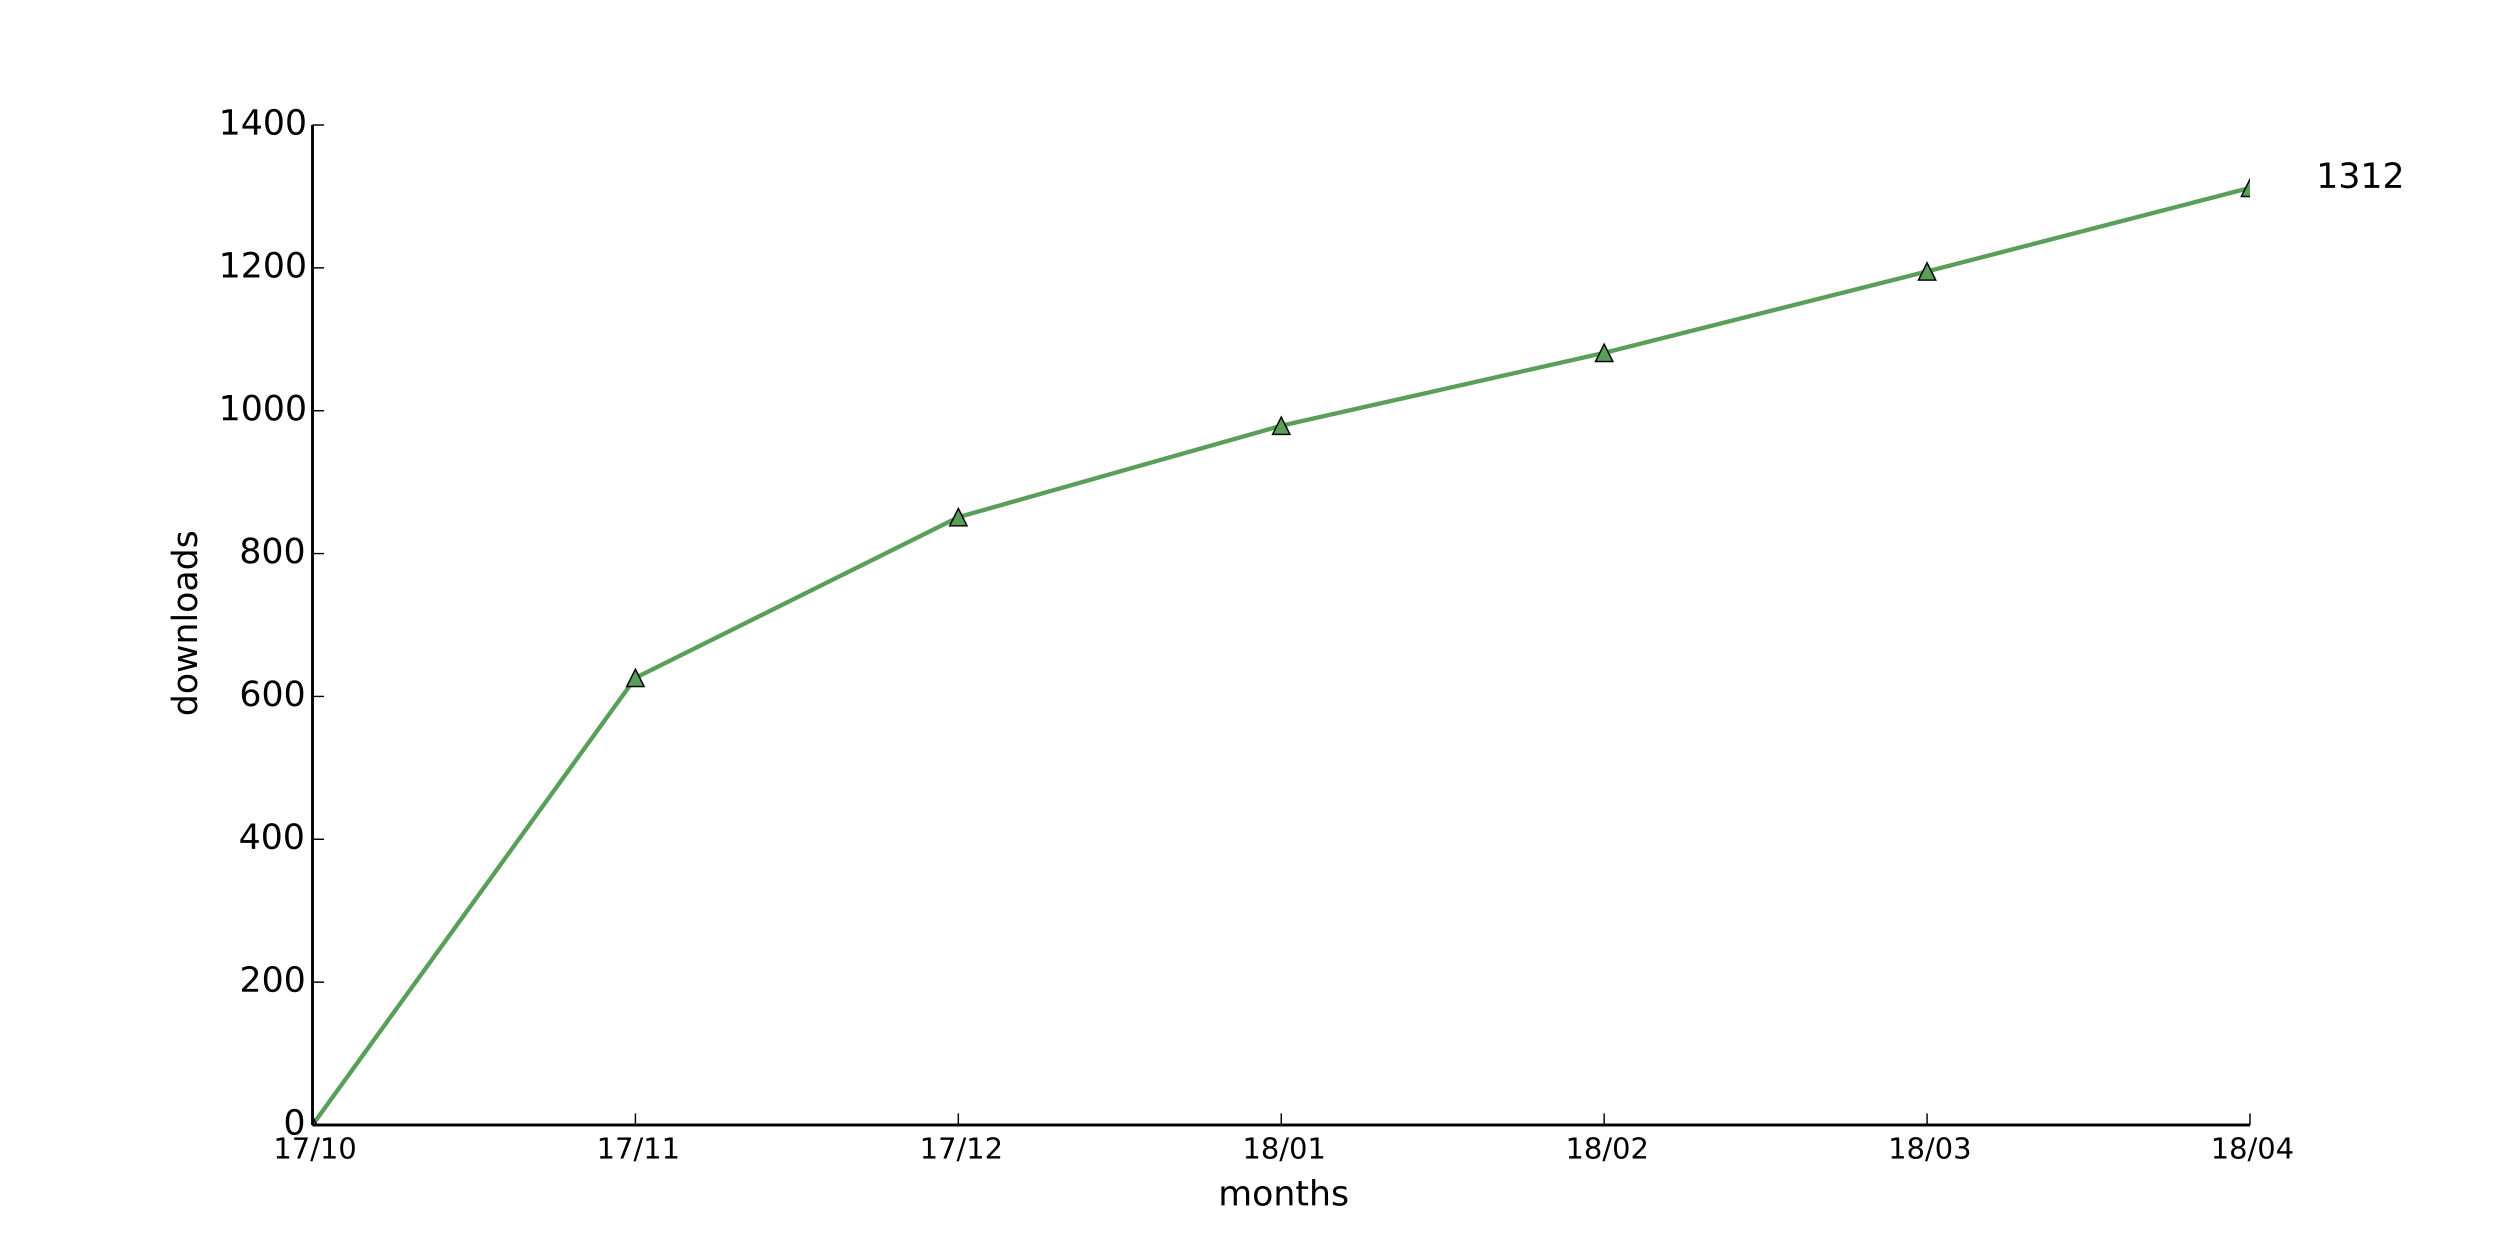
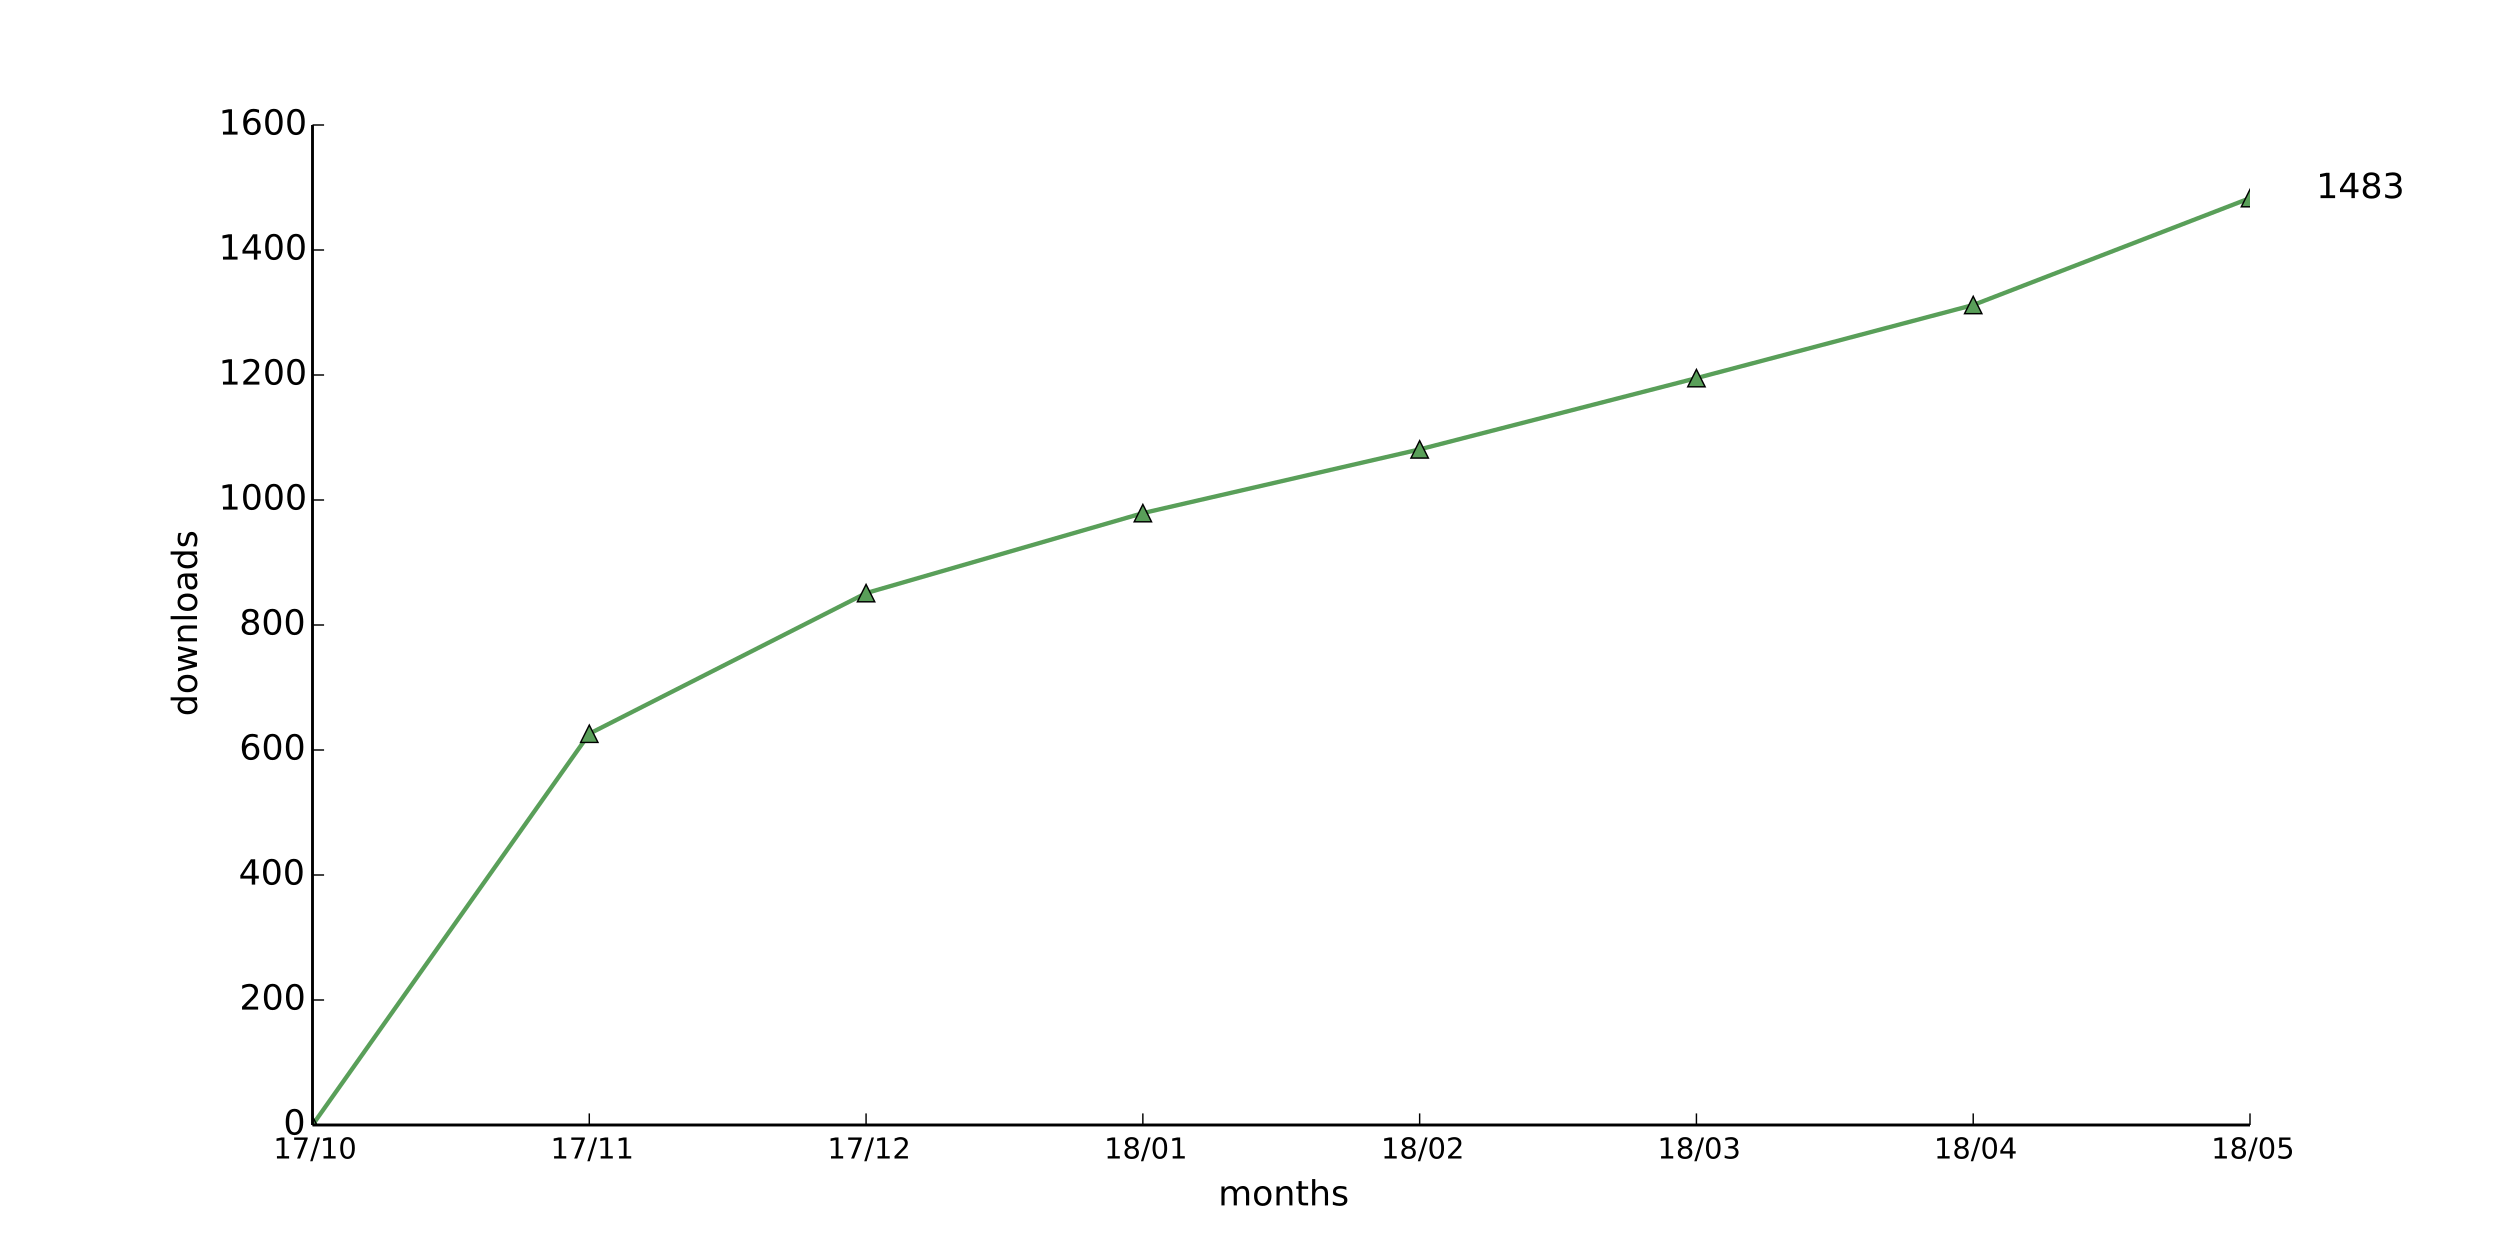
<svg xmlns="http://www.w3.org/2000/svg" xmlns:xlink="http://www.w3.org/1999/xlink" height="432pt" version="1.1" viewBox="0 0 864 432" width="864pt">
  <defs>
    <style type="text/css">
*{stroke-linecap:butt;stroke-linejoin:round;}
  </style>
  </defs>
  <g id="figure_1">
    <g id="patch_1">
      <path d=" M0 432 L864 432 L864 0 L0 0 z " style="fill:#ffffff;" />
    </g>
    <g id="axes_1">
      <g id="patch_2">
        <path d=" M108 388.8 L777.6 388.8 L777.6 43.2 L108 43.2 z " style="fill:#ffffff;" />
      </g>
      <g id="line2d_1">
-         <path clip-path="url(#pad36b945f0)" d=" M108 388.8 L219.6 234.267 L331.2 178.725 L442.8 147.127 L554.4 121.947 L666 93.806 L777.6 64.923" style="fill:none;stroke:#599f59;stroke-linecap:square;stroke-width:1.5;" />
+         <path clip-path="url(#pad36b945f0)" d=" M108 388.8 L203.657 253.584 L299.314 204.984 L394.971 177.336 L490.629 155.304 L586.286 130.68 L681.943 105.408 L777.6 68.472" style="fill:none;stroke:#599f59;stroke-linecap:square;stroke-width:1.5;" />
      </g>
      <g id="line2d_2">
        <defs>
          <path d=" M0 -3 L-3 3 L3 3 z " id="m5ce14715ee" style="stroke:#000000;stroke-linejoin:miter;stroke-width:0.5;" />
        </defs>
        <g clip-path="url(#pad36b945f0)">
          <use style="fill:#599f59;stroke:#000000;stroke-linejoin:miter;stroke-width:0.5;" x="108.0" xlink:href="#m5ce14715ee" y="388.8" />
-           <use style="fill:#599f59;stroke:#000000;stroke-linejoin:miter;stroke-width:0.5;" x="219.6" xlink:href="#m5ce14715ee" y="234.267" />
-           <use style="fill:#599f59;stroke:#000000;stroke-linejoin:miter;stroke-width:0.5;" x="331.2" xlink:href="#m5ce14715ee" y="178.725" />
-           <use style="fill:#599f59;stroke:#000000;stroke-linejoin:miter;stroke-width:0.5;" x="442.8" xlink:href="#m5ce14715ee" y="147.127" />
-           <use style="fill:#599f59;stroke:#000000;stroke-linejoin:miter;stroke-width:0.5;" x="554.4" xlink:href="#m5ce14715ee" y="121.947" />
-           <use style="fill:#599f59;stroke:#000000;stroke-linejoin:miter;stroke-width:0.5;" x="666.0" xlink:href="#m5ce14715ee" y="93.806" />
-           <use style="fill:#599f59;stroke:#000000;stroke-linejoin:miter;stroke-width:0.5;" x="777.6" xlink:href="#m5ce14715ee" y="64.923" />
+           <use style="fill:#599f59;stroke:#000000;stroke-linejoin:miter;stroke-width:0.5;" x="203.657" xlink:href="#m5ce14715ee" y="253.584" />
+           <use style="fill:#599f59;stroke:#000000;stroke-linejoin:miter;stroke-width:0.5;" x="299.314" xlink:href="#m5ce14715ee" y="204.984" />
+           <use style="fill:#599f59;stroke:#000000;stroke-linejoin:miter;stroke-width:0.5;" x="394.971" xlink:href="#m5ce14715ee" y="177.336" />
+           <use style="fill:#599f59;stroke:#000000;stroke-linejoin:miter;stroke-width:0.5;" x="490.629" xlink:href="#m5ce14715ee" y="155.304" />
+           <use style="fill:#599f59;stroke:#000000;stroke-linejoin:miter;stroke-width:0.5;" x="586.286" xlink:href="#m5ce14715ee" y="130.68" />
+           <use style="fill:#599f59;stroke:#000000;stroke-linejoin:miter;stroke-width:0.5;" x="681.943" xlink:href="#m5ce14715ee" y="105.408" />
+           <use style="fill:#599f59;stroke:#000000;stroke-linejoin:miter;stroke-width:0.5;" x="777.6" xlink:href="#m5ce14715ee" y="68.472" />
        </g>
      </g>
      <g id="matplotlib.axis_1">
        <g id="xtick_1">
          <g id="line2d_3">
            <defs>
              <path d=" M0 0 L0 -4" id="m93b0483c22" style="stroke:#000000;stroke-width:0.5;" />
            </defs>
            <g>
              <use style="stroke:#000000;stroke-width:0.5;" x="108.0" xlink:href="#m93b0483c22" y="388.8" />
            </g>
          </g>
          <g id="text_1">
            <defs>
              <path d=" M12.406 8.297 L28.516 8.297 L28.516 63.922 L10.984 60.406 L10.984 69.391 L28.422 72.906 L38.281 72.906 L38.281 8.297 L54.391 8.297 L54.391 0 L12.406 0 z " id="DejaVuSans-31" />
              <path d=" M31.781 66.406 Q24.172 66.406 20.328 58.906 Q16.5 51.422 16.5 36.375 Q16.5 21.391 20.328 13.891 Q24.172 6.391 31.781 6.391 Q39.453 6.391 43.281 13.891 Q47.125 21.391 47.125 36.375 Q47.125 51.422 43.281 58.906 Q39.453 66.406 31.781 66.406 M31.781 74.219 Q44.047 74.219 50.516 64.516 Q56.984 54.828 56.984 36.375 Q56.984 17.969 50.516 8.266 Q44.047 -1.422 31.781 -1.422 Q19.531 -1.422 13.062 8.266 Q6.594 17.969 6.594 36.375 Q6.594 54.828 13.062 64.516 Q19.531 74.219 31.781 74.219" id="DejaVuSans-30" />
              <path d=" M25.391 72.906 L33.688 72.906 L8.297 -9.281 L0 -9.281 z " id="DejaVuSans-2f" />
              <path d=" M8.203 72.906 L55.078 72.906 L55.078 68.703 L28.609 0 L18.312 0 L43.219 64.594 L8.203 64.594 z " id="DejaVuSans-37" />
            </defs>
            <g transform="translate(94.47187 400.3984)scale(0.1 -0.1)">
              <use xlink:href="#DejaVuSans-31" />
              <use x="63.623" xlink:href="#DejaVuSans-37" />
              <use x="127.246" xlink:href="#DejaVuSans-2f" />
              <use x="160.938" xlink:href="#DejaVuSans-31" />
              <use x="224.561" xlink:href="#DejaVuSans-30" />
            </g>
          </g>
        </g>
        <g id="xtick_2">
          <g id="line2d_4">
            <g>
-               <use style="stroke:#000000;stroke-width:0.5;" x="219.6" xlink:href="#m93b0483c22" y="388.8" />
+               <use style="stroke:#000000;stroke-width:0.5;" x="203.657" xlink:href="#m93b0483c22" y="388.8" />
            </g>
          </g>
          <g id="text_2">
-             <g transform="translate(206.2016 400.3984)scale(0.1 -0.1)">
+             <g transform="translate(190.2587 400.3984)scale(0.1 -0.1)">
              <use xlink:href="#DejaVuSans-31" />
              <use x="63.623" xlink:href="#DejaVuSans-37" />
              <use x="127.246" xlink:href="#DejaVuSans-2f" />
              <use x="160.938" xlink:href="#DejaVuSans-31" />
              <use x="224.561" xlink:href="#DejaVuSans-31" />
            </g>
          </g>
        </g>
        <g id="xtick_3">
          <g id="line2d_5">
            <g>
-               <use style="stroke:#000000;stroke-width:0.5;" x="331.2" xlink:href="#m93b0483c22" y="388.8" />
+               <use style="stroke:#000000;stroke-width:0.5;" x="299.314" xlink:href="#m93b0483c22" y="388.8" />
            </g>
          </g>
          <g id="text_3">
            <defs>
              <path d=" M19.188 8.297 L53.609 8.297 L53.609 0 L7.328 0 L7.328 8.297 Q12.938 14.109 22.625 23.891 Q32.328 33.688 34.812 36.531 Q39.547 41.844 41.422 45.531 Q43.312 49.219 43.312 52.781 Q43.312 58.594 39.234 62.25 Q35.156 65.922 28.609 65.922 Q23.969 65.922 18.812 64.312 Q13.672 62.703 7.812 59.422 L7.812 69.391 Q13.766 71.781 18.938 73 Q24.125 74.219 28.422 74.219 Q39.75 74.219 46.484 68.547 Q53.219 62.891 53.219 53.422 Q53.219 48.922 51.531 44.891 Q49.859 40.875 45.406 35.406 Q44.188 33.984 37.641 27.219 Q31.109 20.453 19.188 8.297" id="DejaVuSans-32" />
            </defs>
-             <g transform="translate(317.8406 400.3984)scale(0.1 -0.1)">
+             <g transform="translate(285.9549 400.3984)scale(0.1 -0.1)">
              <use xlink:href="#DejaVuSans-31" />
              <use x="63.623" xlink:href="#DejaVuSans-37" />
              <use x="127.246" xlink:href="#DejaVuSans-2f" />
              <use x="160.938" xlink:href="#DejaVuSans-31" />
              <use x="224.561" xlink:href="#DejaVuSans-32" />
            </g>
          </g>
        </g>
        <g id="xtick_4">
          <g id="line2d_6">
            <g>
-               <use style="stroke:#000000;stroke-width:0.5;" x="442.8" xlink:href="#m93b0483c22" y="388.8" />
+               <use style="stroke:#000000;stroke-width:0.5;" x="394.971" xlink:href="#m93b0483c22" y="388.8" />
            </g>
          </g>
          <g id="text_4">
            <defs>
              <path d=" M31.781 34.625 Q24.75 34.625 20.719 30.859 Q16.703 27.094 16.703 20.516 Q16.703 13.922 20.719 10.156 Q24.75 6.391 31.781 6.391 Q38.812 6.391 42.859 10.172 Q46.922 13.969 46.922 20.516 Q46.922 27.094 42.891 30.859 Q38.875 34.625 31.781 34.625 M21.922 38.812 Q15.578 40.375 12.031 44.719 Q8.5 49.078 8.5 55.328 Q8.5 64.062 14.719 69.141 Q20.953 74.219 31.781 74.219 Q42.672 74.219 48.875 69.141 Q55.078 64.062 55.078 55.328 Q55.078 49.078 51.531 44.719 Q48 40.375 41.703 38.812 Q48.828 37.156 52.797 32.312 Q56.781 27.484 56.781 20.516 Q56.781 9.906 50.312 4.234 Q43.844 -1.422 31.781 -1.422 Q19.734 -1.422 13.25 4.234 Q6.781 9.906 6.781 20.516 Q6.781 27.484 10.781 32.312 Q14.797 37.156 21.922 38.812 M18.312 54.391 Q18.312 48.734 21.844 45.562 Q25.391 42.391 31.781 42.391 Q38.141 42.391 41.719 45.562 Q45.312 48.734 45.312 54.391 Q45.312 60.062 41.719 63.234 Q38.141 66.406 31.781 66.406 Q25.391 66.406 21.844 63.234 Q18.312 60.062 18.312 54.391" id="DejaVuSans-38" />
            </defs>
-             <g transform="translate(429.4016 400.3984)scale(0.1 -0.1)">
+             <g transform="translate(381.573 400.3984)scale(0.1 -0.1)">
              <use xlink:href="#DejaVuSans-31" />
              <use x="63.623" xlink:href="#DejaVuSans-38" />
              <use x="127.246" xlink:href="#DejaVuSans-2f" />
              <use x="160.938" xlink:href="#DejaVuSans-30" />
              <use x="224.561" xlink:href="#DejaVuSans-31" />
            </g>
          </g>
        </g>
        <g id="xtick_5">
          <g id="line2d_7">
            <g>
-               <use style="stroke:#000000;stroke-width:0.5;" x="554.4" xlink:href="#m93b0483c22" y="388.8" />
+               <use style="stroke:#000000;stroke-width:0.5;" x="490.629" xlink:href="#m93b0483c22" y="388.8" />
            </g>
          </g>
          <g id="text_5">
-             <g transform="translate(541.0406 400.3984)scale(0.1 -0.1)">
+             <g transform="translate(477.2692 400.3984)scale(0.1 -0.1)">
              <use xlink:href="#DejaVuSans-31" />
              <use x="63.623" xlink:href="#DejaVuSans-38" />
              <use x="127.246" xlink:href="#DejaVuSans-2f" />
              <use x="160.938" xlink:href="#DejaVuSans-30" />
              <use x="224.561" xlink:href="#DejaVuSans-32" />
            </g>
          </g>
        </g>
        <g id="xtick_6">
          <g id="line2d_8">
            <g>
-               <use style="stroke:#000000;stroke-width:0.5;" x="666.0" xlink:href="#m93b0483c22" y="388.8" />
+               <use style="stroke:#000000;stroke-width:0.5;" x="586.286" xlink:href="#m93b0483c22" y="388.8" />
            </g>
          </g>
          <g id="text_6">
            <defs>
              <path d=" M40.578 39.312 Q47.656 37.797 51.625 33 Q55.609 28.219 55.609 21.188 Q55.609 10.406 48.188 4.484 Q40.766 -1.422 27.094 -1.422 Q22.516 -1.422 17.656 -0.516 Q12.797 0.391 7.625 2.203 L7.625 11.719 Q11.719 9.328 16.594 8.109 Q21.484 6.891 26.812 6.891 Q36.078 6.891 40.938 10.547 Q45.797 14.203 45.797 21.188 Q45.797 27.641 41.281 31.266 Q36.766 34.906 28.719 34.906 L20.219 34.906 L20.219 43.016 L29.109 43.016 Q36.375 43.016 40.234 45.922 Q44.094 48.828 44.094 54.297 Q44.094 59.906 40.109 62.906 Q36.141 65.922 28.719 65.922 Q24.656 65.922 20.016 65.031 Q15.375 64.156 9.812 62.312 L9.812 71.094 Q15.438 72.656 20.344 73.438 Q25.25 74.219 29.594 74.219 Q40.828 74.219 47.359 69.109 Q53.906 64.016 53.906 55.328 Q53.906 49.266 50.438 45.094 Q46.969 40.922 40.578 39.312" id="DejaVuSans-33" />
            </defs>
-             <g transform="translate(652.5406 400.3984)scale(0.1 -0.1)">
+             <g transform="translate(572.8263 400.3984)scale(0.1 -0.1)">
              <use xlink:href="#DejaVuSans-31" />
              <use x="63.623" xlink:href="#DejaVuSans-38" />
              <use x="127.246" xlink:href="#DejaVuSans-2f" />
              <use x="160.938" xlink:href="#DejaVuSans-30" />
              <use x="224.561" xlink:href="#DejaVuSans-33" />
            </g>
          </g>
        </g>
        <g id="xtick_7">
          <g id="line2d_9">
            <g>
+               <use style="stroke:#000000;stroke-width:0.5;" x="681.943" xlink:href="#m93b0483c22" y="388.8" />
+             </g>
+           </g>
+           <g id="text_7">
+             <defs>
+               <path d=" M37.797 64.312 L12.891 25.391 L37.797 25.391 z  M35.203 72.906 L47.609 72.906 L47.609 25.391 L58.016 25.391 L58.016 17.188 L47.609 17.188 L47.609 0 L37.797 0 L37.797 17.188 L4.891 17.188 L4.891 26.703 z " id="DejaVuSans-34" />
+             </defs>
+             <g transform="translate(668.3632 400.3984)scale(0.1 -0.1)">
+               <use xlink:href="#DejaVuSans-31" />
+               <use x="63.623" xlink:href="#DejaVuSans-38" />
+               <use x="127.246" xlink:href="#DejaVuSans-2f" />
+               <use x="160.938" xlink:href="#DejaVuSans-30" />
+               <use x="224.561" xlink:href="#DejaVuSans-34" />
+             </g>
+           </g>
+         </g>
+         <g id="xtick_8">
+           <g id="line2d_10">
+             <g>
              <use style="stroke:#000000;stroke-width:0.5;" x="777.6" xlink:href="#m93b0483c22" y="388.8" />
            </g>
          </g>
-           <g id="text_7">
-             <defs>
-               <path d=" M37.797 64.312 L12.891 25.391 L37.797 25.391 z  M35.203 72.906 L47.609 72.906 L47.609 25.391 L58.016 25.391 L58.016 17.188 L47.609 17.188 L47.609 0 L37.797 0 L37.797 17.188 L4.891 17.188 L4.891 26.703 z " id="DejaVuSans-34" />
-             </defs>
-             <g transform="translate(764.0203 400.3984)scale(0.1 -0.1)">
-               <use xlink:href="#DejaVuSans-31" />
-               <use x="63.623" xlink:href="#DejaVuSans-38" />
-               <use x="127.246" xlink:href="#DejaVuSans-2f" />
-               <use x="160.938" xlink:href="#DejaVuSans-30" />
-               <use x="224.561" xlink:href="#DejaVuSans-34" />
-             </g>
-           </g>
-         </g>
-         <g id="text_8">
+           <g id="text_8">
+             <defs>
+               <path d=" M10.797 72.906 L49.516 72.906 L49.516 64.594 L19.828 64.594 L19.828 46.734 Q21.969 47.469 24.109 47.828 Q26.266 48.188 28.422 48.188 Q40.625 48.188 47.75 41.5 Q54.891 34.812 54.891 23.391 Q54.891 11.625 47.562 5.094 Q40.234 -1.422 26.906 -1.422 Q22.312 -1.422 17.547 -0.641 Q12.797 0.141 7.719 1.703 L7.719 11.625 Q12.109 9.234 16.797 8.062 Q21.484 6.891 26.703 6.891 Q35.156 6.891 40.078 11.328 Q45.016 15.766 45.016 23.391 Q45.016 31 40.078 35.438 Q35.156 39.891 26.703 39.891 Q22.75 39.891 18.812 39.016 Q14.891 38.141 10.797 36.281 z " id="DejaVuSans-35" />
+             </defs>
+             <g transform="translate(764.1766 400.3984)scale(0.1 -0.1)">
+               <use xlink:href="#DejaVuSans-31" />
+               <use x="63.623" xlink:href="#DejaVuSans-38" />
+               <use x="127.246" xlink:href="#DejaVuSans-2f" />
+               <use x="160.938" xlink:href="#DejaVuSans-30" />
+               <use x="224.561" xlink:href="#DejaVuSans-35" />
+             </g>
+           </g>
+         </g>
+         <g id="text_9">
          <defs>
            <path d=" M30.609 48.391 Q23.391 48.391 19.188 42.75 Q14.984 37.109 14.984 27.297 Q14.984 17.484 19.156 11.844 Q23.344 6.203 30.609 6.203 Q37.797 6.203 41.984 11.859 Q46.188 17.531 46.188 27.297 Q46.188 37.016 41.984 42.703 Q37.797 48.391 30.609 48.391 M30.609 56 Q42.328 56 49.016 48.375 Q55.719 40.766 55.719 27.297 Q55.719 13.875 49.016 6.219 Q42.328 -1.422 30.609 -1.422 Q18.844 -1.422 12.172 6.219 Q5.516 13.875 5.516 27.297 Q5.516 40.766 12.172 48.375 Q18.844 56 30.609 56" id="DejaVuSans-6f" />
            <path d=" M52 44.188 Q55.375 50.25 60.062 53.125 Q64.75 56 71.094 56 Q79.641 56 84.281 50.016 Q88.922 44.047 88.922 33.016 L88.922 0 L79.891 0 L79.891 32.719 Q79.891 40.578 77.094 44.375 Q74.312 48.188 68.609 48.188 Q61.625 48.188 57.562 43.547 Q53.516 38.922 53.516 30.906 L53.516 0 L44.484 0 L44.484 32.719 Q44.484 40.625 41.703 44.406 Q38.922 48.188 33.109 48.188 Q26.219 48.188 22.156 43.531 Q18.109 38.875 18.109 30.906 L18.109 0 L9.078 0 L9.078 54.688 L18.109 54.688 L18.109 46.188 Q21.188 51.219 25.484 53.609 Q29.781 56 35.688 56 Q41.656 56 45.828 52.969 Q50 49.953 52 44.188" id="DejaVuSans-6d" />
            <path d=" M54.891 33.016 L54.891 0 L45.906 0 L45.906 32.719 Q45.906 40.484 42.875 44.328 Q39.844 48.188 33.797 48.188 Q26.516 48.188 22.312 43.547 Q18.109 38.922 18.109 30.906 L18.109 0 L9.078 0 L9.078 54.688 L18.109 54.688 L18.109 46.188 Q21.344 51.125 25.703 53.562 Q30.078 56 35.797 56 Q45.219 56 50.047 50.172 Q54.891 44.344 54.891 33.016" id="DejaVuSans-6e" />
            <path d=" M54.891 33.016 L54.891 0 L45.906 0 L45.906 32.719 Q45.906 40.484 42.875 44.328 Q39.844 48.188 33.797 48.188 Q26.516 48.188 22.312 43.547 Q18.109 38.922 18.109 30.906 L18.109 0 L9.078 0 L9.078 75.984 L18.109 75.984 L18.109 46.188 Q21.344 51.125 25.703 53.562 Q30.078 56 35.797 56 Q45.219 56 50.047 50.172 Q54.891 44.344 54.891 33.016" id="DejaVuSans-68" />
            <path d=" M18.312 70.219 L18.312 54.688 L36.812 54.688 L36.812 47.703 L18.312 47.703 L18.312 18.016 Q18.312 11.328 20.141 9.422 Q21.969 7.516 27.594 7.516 L36.812 7.516 L36.812 0 L27.594 0 Q17.188 0 13.234 3.875 Q9.281 7.766 9.281 18.016 L9.281 47.703 L2.688 47.703 L2.688 54.688 L9.281 54.688 L9.281 70.219 z " id="DejaVuSans-74" />
            <path d=" M44.281 53.078 L44.281 44.578 Q40.484 46.531 36.375 47.5 Q32.281 48.484 27.875 48.484 Q21.188 48.484 17.844 46.438 Q14.5 44.391 14.5 40.281 Q14.5 37.156 16.891 35.375 Q19.281 33.594 26.516 31.984 L29.594 31.297 Q39.156 29.25 43.188 25.516 Q47.219 21.781 47.219 15.094 Q47.219 7.469 41.188 3.016 Q35.156 -1.422 24.609 -1.422 Q20.219 -1.422 15.453 -0.562 Q10.688 0.297 5.422 2 L5.422 11.281 Q10.406 8.688 15.234 7.391 Q20.062 6.109 24.812 6.109 Q31.156 6.109 34.562 8.281 Q37.984 10.453 37.984 14.406 Q37.984 18.062 35.516 20.016 Q33.062 21.969 24.703 23.781 L21.578 24.516 Q13.234 26.266 9.516 29.906 Q5.812 33.547 5.812 39.891 Q5.812 47.609 11.281 51.797 Q16.75 56 26.812 56 Q31.781 56 36.172 55.266 Q40.578 54.547 44.281 53.078" id="DejaVuSans-73" />
          </defs>
          <g transform="translate(421.0387 416.5962)scale(0.12 -0.12)">
            <use xlink:href="#DejaVuSans-6d" />
            <use x="97.412" xlink:href="#DejaVuSans-6f" />
            <use x="158.594" xlink:href="#DejaVuSans-6e" />
            <use x="221.973" xlink:href="#DejaVuSans-74" />
            <use x="261.182" xlink:href="#DejaVuSans-68" />
            <use x="324.561" xlink:href="#DejaVuSans-73" />
          </g>
        </g>
      </g>
      <g id="matplotlib.axis_2">
        <g id="ytick_1">
-           <g id="line2d_10">
+           <g id="line2d_11">
            <defs>
              <path d=" M0 0 L4 0" id="m728421d6d4" style="stroke:#000000;stroke-width:0.5;" />
            </defs>
            <g>
              <use style="stroke:#000000;stroke-width:0.5;" x="108.0" xlink:href="#m728421d6d4" y="388.8" />
            </g>
          </g>
-           <g id="text_9">
+           <g id="text_10">
            <g transform="translate(97.95312 392.1112)scale(0.12 -0.12)">
              <use xlink:href="#DejaVuSans-30" />
            </g>
          </g>
        </g>
        <g id="ytick_2">
-           <g id="line2d_11">
-             <g>
-               <use style="stroke:#000000;stroke-width:0.5;" x="108.0" xlink:href="#m728421d6d4" y="339.429" />
-             </g>
-           </g>
-           <g id="text_10">
-             <g transform="translate(82.77125 342.7398)scale(0.12 -0.12)">
+           <g id="line2d_12">
+             <g>
+               <use style="stroke:#000000;stroke-width:0.5;" x="108.0" xlink:href="#m728421d6d4" y="345.6" />
+             </g>
+           </g>
+           <g id="text_11">
+             <g transform="translate(82.77125 348.9112)scale(0.12 -0.12)">
              <use xlink:href="#DejaVuSans-32" />
              <use x="63.623" xlink:href="#DejaVuSans-30" />
              <use x="127.246" xlink:href="#DejaVuSans-30" />
            </g>
          </g>
        </g>
        <g id="ytick_3">
-           <g id="line2d_12">
-             <g>
-               <use style="stroke:#000000;stroke-width:0.5;" x="108.0" xlink:href="#m728421d6d4" y="290.057" />
-             </g>
-           </g>
-           <g id="text_11">
-             <g transform="translate(82.47875 293.3684)scale(0.12 -0.12)">
+           <g id="line2d_13">
+             <g>
+               <use style="stroke:#000000;stroke-width:0.5;" x="108.0" xlink:href="#m728421d6d4" y="302.4" />
+             </g>
+           </g>
+           <g id="text_12">
+             <g transform="translate(82.47875 305.7113)scale(0.12 -0.12)">
              <use xlink:href="#DejaVuSans-34" />
              <use x="63.623" xlink:href="#DejaVuSans-30" />
              <use x="127.246" xlink:href="#DejaVuSans-30" />
            </g>
          </g>
        </g>
        <g id="ytick_4">
-           <g id="line2d_13">
-             <g>
-               <use style="stroke:#000000;stroke-width:0.5;" x="108.0" xlink:href="#m728421d6d4" y="240.686" />
-             </g>
-           </g>
-           <g id="text_12">
+           <g id="line2d_14">
+             <g>
+               <use style="stroke:#000000;stroke-width:0.5;" x="108.0" xlink:href="#m728421d6d4" y="259.2" />
+             </g>
+           </g>
+           <g id="text_13">
            <defs>
              <path d=" M33.016 40.375 Q26.375 40.375 22.484 35.828 Q18.609 31.297 18.609 23.391 Q18.609 15.531 22.484 10.953 Q26.375 6.391 33.016 6.391 Q39.656 6.391 43.531 10.953 Q47.406 15.531 47.406 23.391 Q47.406 31.297 43.531 35.828 Q39.656 40.375 33.016 40.375 M52.594 71.297 L52.594 62.312 Q48.875 64.062 45.094 64.984 Q41.312 65.922 37.594 65.922 Q27.828 65.922 22.672 59.328 Q17.531 52.734 16.797 39.406 Q19.672 43.656 24.016 45.922 Q28.375 48.188 33.594 48.188 Q44.578 48.188 50.953 41.516 Q57.328 34.859 57.328 23.391 Q57.328 12.156 50.688 5.359 Q44.047 -1.422 33.016 -1.422 Q20.359 -1.422 13.672 8.266 Q6.984 17.969 6.984 36.375 Q6.984 53.656 15.188 63.938 Q23.391 74.219 37.203 74.219 Q40.922 74.219 44.703 73.484 Q48.484 72.75 52.594 71.297" id="DejaVuSans-36" />
            </defs>
-             <g transform="translate(82.73 243.997)scale(0.12 -0.12)">
+             <g transform="translate(82.73 262.5113)scale(0.12 -0.12)">
              <use xlink:href="#DejaVuSans-36" />
              <use x="63.623" xlink:href="#DejaVuSans-30" />
              <use x="127.246" xlink:href="#DejaVuSans-30" />
            </g>
          </g>
        </g>
        <g id="ytick_5">
-           <g id="line2d_14">
-             <g>
-               <use style="stroke:#000000;stroke-width:0.5;" x="108.0" xlink:href="#m728421d6d4" y="191.314" />
-             </g>
-           </g>
-           <g id="text_13">
-             <g transform="translate(82.70562 194.6255)scale(0.12 -0.12)">
+           <g id="line2d_15">
+             <g>
+               <use style="stroke:#000000;stroke-width:0.5;" x="108.0" xlink:href="#m728421d6d4" y="216.0" />
+             </g>
+           </g>
+           <g id="text_14">
+             <g transform="translate(82.70562 219.3113)scale(0.12 -0.12)">
              <use xlink:href="#DejaVuSans-38" />
              <use x="63.623" xlink:href="#DejaVuSans-30" />
              <use x="127.246" xlink:href="#DejaVuSans-30" />
            </g>
          </g>
        </g>
        <g id="ytick_6">
-           <g id="line2d_15">
-             <g>
-               <use style="stroke:#000000;stroke-width:0.5;" x="108.0" xlink:href="#m728421d6d4" y="141.943" />
-             </g>
-           </g>
-           <g id="text_14">
-             <g transform="translate(75.575 145.2541)scale(0.12 -0.12)">
+           <g id="line2d_16">
+             <g>
+               <use style="stroke:#000000;stroke-width:0.5;" x="108.0" xlink:href="#m728421d6d4" y="172.8" />
+             </g>
+           </g>
+           <g id="text_15">
+             <g transform="translate(75.575 176.1113)scale(0.12 -0.12)">
              <use xlink:href="#DejaVuSans-31" />
              <use x="63.623" xlink:href="#DejaVuSans-30" />
              <use x="127.246" xlink:href="#DejaVuSans-30" />
              <use x="190.869" xlink:href="#DejaVuSans-30" />
            </g>
          </g>
        </g>
        <g id="ytick_7">
-           <g id="line2d_16">
-             <g>
-               <use style="stroke:#000000;stroke-width:0.5;" x="108.0" xlink:href="#m728421d6d4" y="92.571" />
-             </g>
-           </g>
-           <g id="text_15">
-             <g transform="translate(75.575 95.88268)scale(0.12 -0.12)">
+           <g id="line2d_17">
+             <g>
+               <use style="stroke:#000000;stroke-width:0.5;" x="108.0" xlink:href="#m728421d6d4" y="129.6" />
+             </g>
+           </g>
+           <g id="text_16">
+             <g transform="translate(75.575 132.9112)scale(0.12 -0.12)">
              <use xlink:href="#DejaVuSans-31" />
              <use x="63.623" xlink:href="#DejaVuSans-32" />
              <use x="127.246" xlink:href="#DejaVuSans-30" />
              <use x="190.869" xlink:href="#DejaVuSans-30" />
            </g>
          </g>
        </g>
        <g id="ytick_8">
-           <g id="line2d_17">
+           <g id="line2d_18">
+             <g>
+               <use style="stroke:#000000;stroke-width:0.5;" x="108.0" xlink:href="#m728421d6d4" y="86.4" />
+             </g>
+           </g>
+           <g id="text_17">
+             <g transform="translate(75.575 89.71125)scale(0.12 -0.12)">
+               <use xlink:href="#DejaVuSans-31" />
+               <use x="63.623" xlink:href="#DejaVuSans-34" />
+               <use x="127.246" xlink:href="#DejaVuSans-30" />
+               <use x="190.869" xlink:href="#DejaVuSans-30" />
+             </g>
+           </g>
+         </g>
+         <g id="ytick_9">
+           <g id="line2d_19">
            <g>
              <use style="stroke:#000000;stroke-width:0.5;" x="108.0" xlink:href="#m728421d6d4" y="43.2" />
            </g>
          </g>
-           <g id="text_16">
+           <g id="text_18">
            <g transform="translate(75.575 46.51125)scale(0.12 -0.12)">
              <use xlink:href="#DejaVuSans-31" />
-               <use x="63.623" xlink:href="#DejaVuSans-34" />
+               <use x="63.623" xlink:href="#DejaVuSans-36" />
              <use x="127.246" xlink:href="#DejaVuSans-30" />
              <use x="190.869" xlink:href="#DejaVuSans-30" />
            </g>
          </g>
        </g>
-         <g id="text_17">
+         <g id="text_19">
          <defs>
            <path d=" M45.406 46.391 L45.406 75.984 L54.391 75.984 L54.391 0 L45.406 0 L45.406 8.203 Q42.578 3.328 38.25 0.953 Q33.938 -1.422 27.875 -1.422 Q17.969 -1.422 11.734 6.484 Q5.516 14.406 5.516 27.297 Q5.516 40.188 11.734 48.094 Q17.969 56 27.875 56 Q33.938 56 38.25 53.625 Q42.578 51.266 45.406 46.391 M14.797 27.297 Q14.797 17.391 18.875 11.75 Q22.953 6.109 30.078 6.109 Q37.203 6.109 41.297 11.75 Q45.406 17.391 45.406 27.297 Q45.406 37.203 41.297 42.844 Q37.203 48.484 30.078 48.484 Q22.953 48.484 18.875 42.844 Q14.797 37.203 14.797 27.297" id="DejaVuSans-64" />
            <path d=" M34.281 27.484 Q23.391 27.484 19.188 25 Q14.984 22.516 14.984 16.5 Q14.984 11.719 18.141 8.906 Q21.297 6.109 26.703 6.109 Q34.188 6.109 38.703 11.406 Q43.219 16.703 43.219 25.484 L43.219 27.484 z  M52.203 31.203 L52.203 0 L43.219 0 L43.219 8.297 Q40.141 3.328 35.547 0.953 Q30.953 -1.422 24.312 -1.422 Q15.922 -1.422 10.953 3.297 Q6 8.016 6 15.922 Q6 25.141 12.172 29.828 Q18.359 34.516 30.609 34.516 L43.219 34.516 L43.219 35.406 Q43.219 41.609 39.141 45 Q35.062 48.391 27.688 48.391 Q23 48.391 18.547 47.266 Q14.109 46.141 10.016 43.891 L10.016 52.203 Q14.938 54.109 19.578 55.047 Q24.219 56 28.609 56 Q40.484 56 46.344 49.844 Q52.203 43.703 52.203 31.203" id="DejaVuSans-61" />
            <path d=" M4.203 54.688 L13.188 54.688 L24.422 12.016 L35.594 54.688 L46.188 54.688 L57.422 12.016 L68.609 54.688 L77.594 54.688 L63.281 0 L52.688 0 L40.922 44.828 L29.109 0 L18.5 0 z " id="DejaVuSans-77" />
            <path d=" M9.422 75.984 L18.406 75.984 L18.406 0 L9.422 0 z " id="DejaVuSans-6c" />
          </defs>
          <g transform="translate(68.07937 247.5159)rotate(-90.0)scale(0.12 -0.12)">
            <use xlink:href="#DejaVuSans-64" />
            <use x="63.477" xlink:href="#DejaVuSans-6f" />
            <use x="124.658" xlink:href="#DejaVuSans-77" />
            <use x="206.445" xlink:href="#DejaVuSans-6e" />
            <use x="269.824" xlink:href="#DejaVuSans-6c" />
            <use x="297.607" xlink:href="#DejaVuSans-6f" />
            <use x="358.789" xlink:href="#DejaVuSans-61" />
            <use x="420.068" xlink:href="#DejaVuSans-64" />
            <use x="483.545" xlink:href="#DejaVuSans-73" />
          </g>
        </g>
      </g>
      <g id="patch_3">
        <path d=" M108 388.8 L777.6 388.8" style="fill:none;stroke:#000000;" />
      </g>
      <g id="patch_4">
        <path d=" M108 388.8 L108 43.2" style="fill:none;stroke:#000000;" />
      </g>
-       <g id="text_18">
+       <g id="text_20">
        <defs>
          <path id="DejaVuSans-20" />
        </defs>
-         <g transform="translate(777.6 64.92343)scale(0.12 -0.12)">
+         <g transform="translate(777.6 68.472)scale(0.12 -0.12)">
          <use xlink:href="#DejaVuSans-20" />
          <use x="31.787" xlink:href="#DejaVuSans-20" />
          <use x="63.574" xlink:href="#DejaVuSans-20" />
          <use x="95.361" xlink:href="#DejaVuSans-20" />
          <use x="127.148" xlink:href="#DejaVuSans-20" />
          <use x="158.936" xlink:href="#DejaVuSans-20" />
          <use x="190.723" xlink:href="#DejaVuSans-31" />
-           <use x="254.346" xlink:href="#DejaVuSans-33" />
-           <use x="317.969" xlink:href="#DejaVuSans-31" />
-           <use x="381.592" xlink:href="#DejaVuSans-32" />
+           <use x="254.346" xlink:href="#DejaVuSans-34" />
+           <use x="317.969" xlink:href="#DejaVuSans-38" />
+           <use x="381.592" xlink:href="#DejaVuSans-33" />
        </g>
      </g>
    </g>
  </g>
  <defs>
    <clipPath id="pad36b945f0">
      <rect height="345.6" width="669.6" x="108.0" y="43.2" />
    </clipPath>
  </defs>
</svg>
